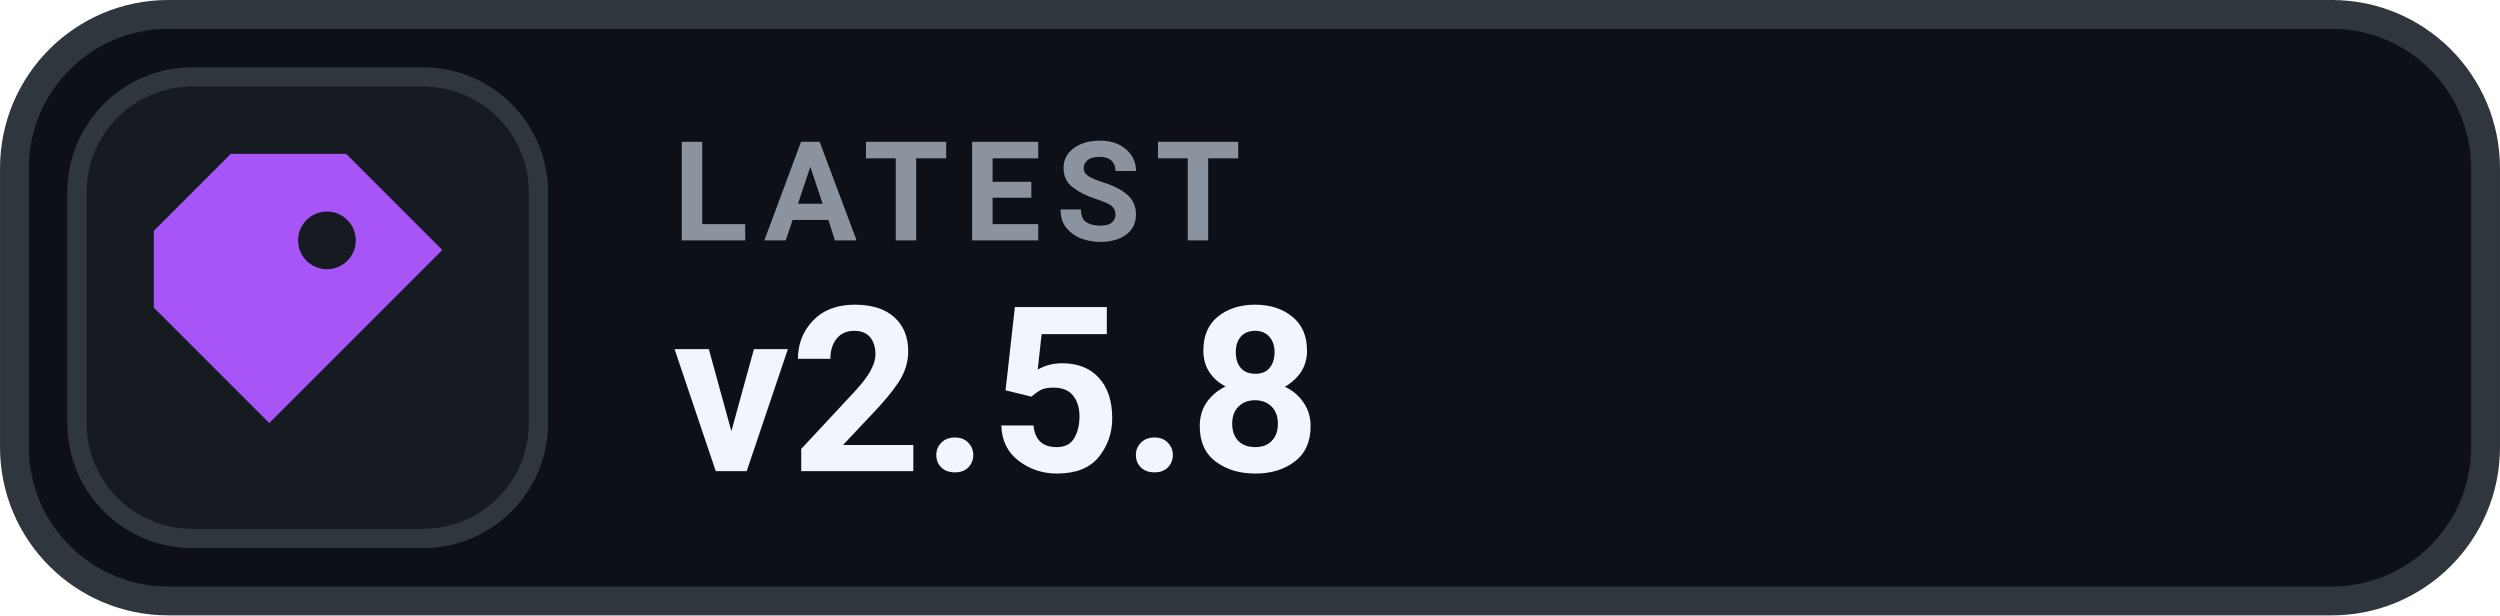
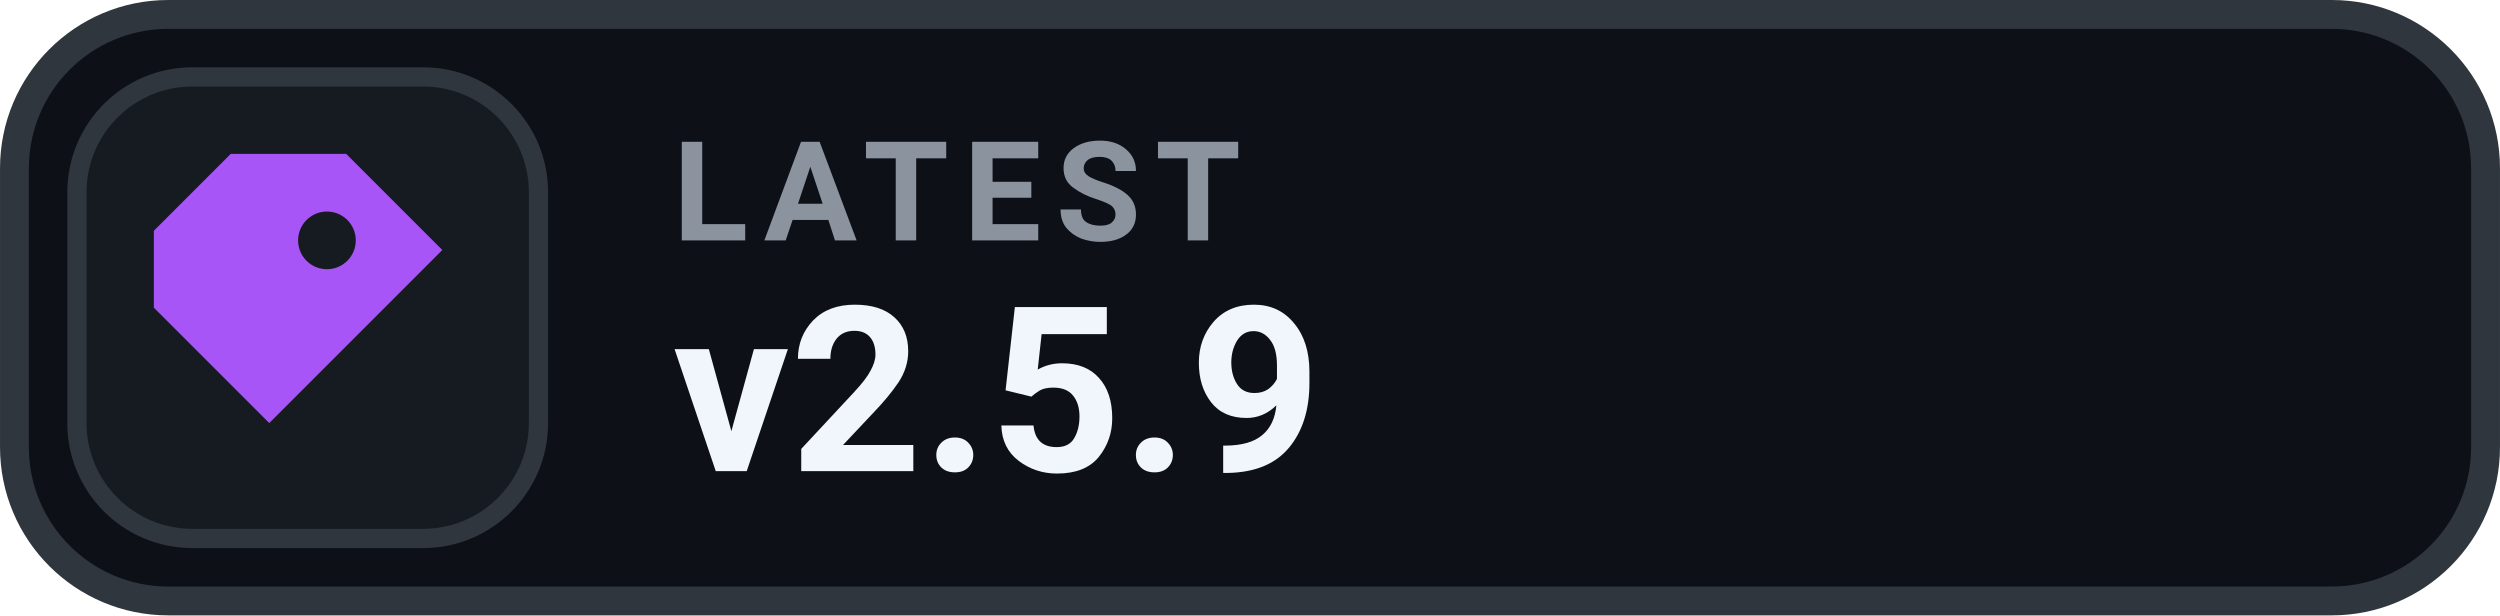
- <svg xmlns="http://www.w3.org/2000/svg" width="126" height="31.015" viewBox="0 0 130 32" role="img" aria-label="LATEST v2.5.8">
+ <svg xmlns="http://www.w3.org/2000/svg" width="126" height="31.015" viewBox="0 0 130 32" role="img" aria-label="LATEST v2.5.9">
  <rect x=".75" y=".75" width="128.5" height="30.5" rx="8" fill="#0D1117" stroke="#30363D" stroke-width="1.5" />
  <rect x="4" y="4" width="24" height="24" rx="6" fill="#161B22" stroke="#30363D" stroke-width="1" />
  <g transform="translate(16 16)" style="color:#A855F7;">
    <path d="M-4 -8 h6 l5 5 -9 9 -6 -6 v-4 Z M1 -5 a1.5 1.5 0 1 0 0 3 A1.5 1.5 0 0 0 1 -5 Z" fill="currentColor" />
  </g>
  <text x="35" y="12.5" fill="#8B949E" font-family="-apple-system,BlinkMacSystemFont,'Segoe UI',Roboto,Helvetica,Arial,sans-serif" font-size="7.2" font-weight="700" letter-spacing=".75">LATEST</text>
-   <text x="35" y="24.5" fill="#F0F6FC" font-family="-apple-system,BlinkMacSystemFont,'Segoe UI',Roboto,Helvetica,Arial,sans-serif" font-size="12" font-weight="700">v2.5.8</text>
+   <text x="35" y="24.5" fill="#F0F6FC" font-family="-apple-system,BlinkMacSystemFont,'Segoe UI',Roboto,Helvetica,Arial,sans-serif" font-size="12" font-weight="700">v2.5.9</text>
</svg>
